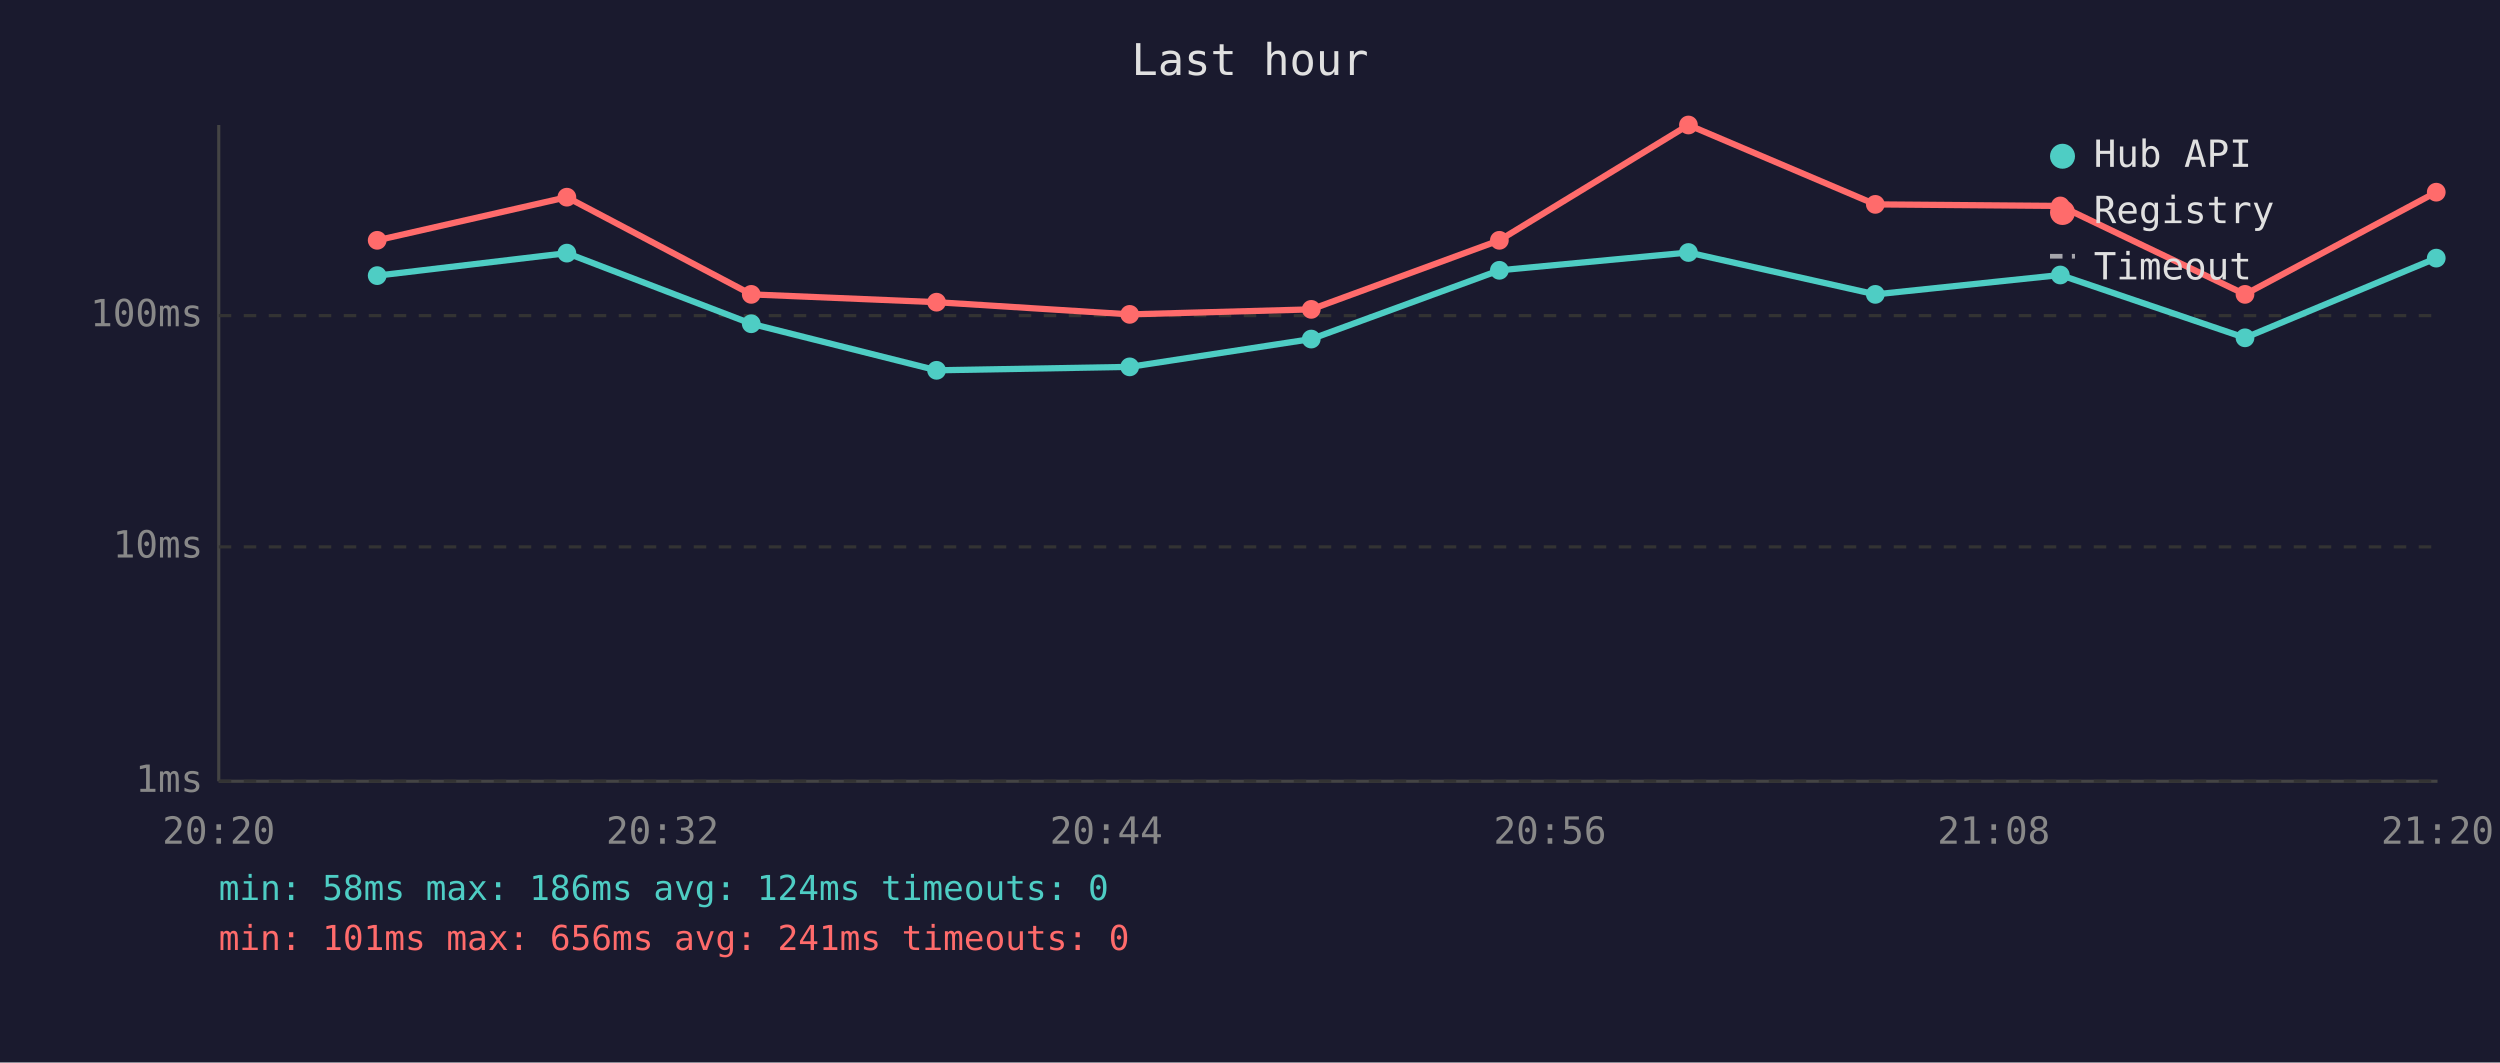
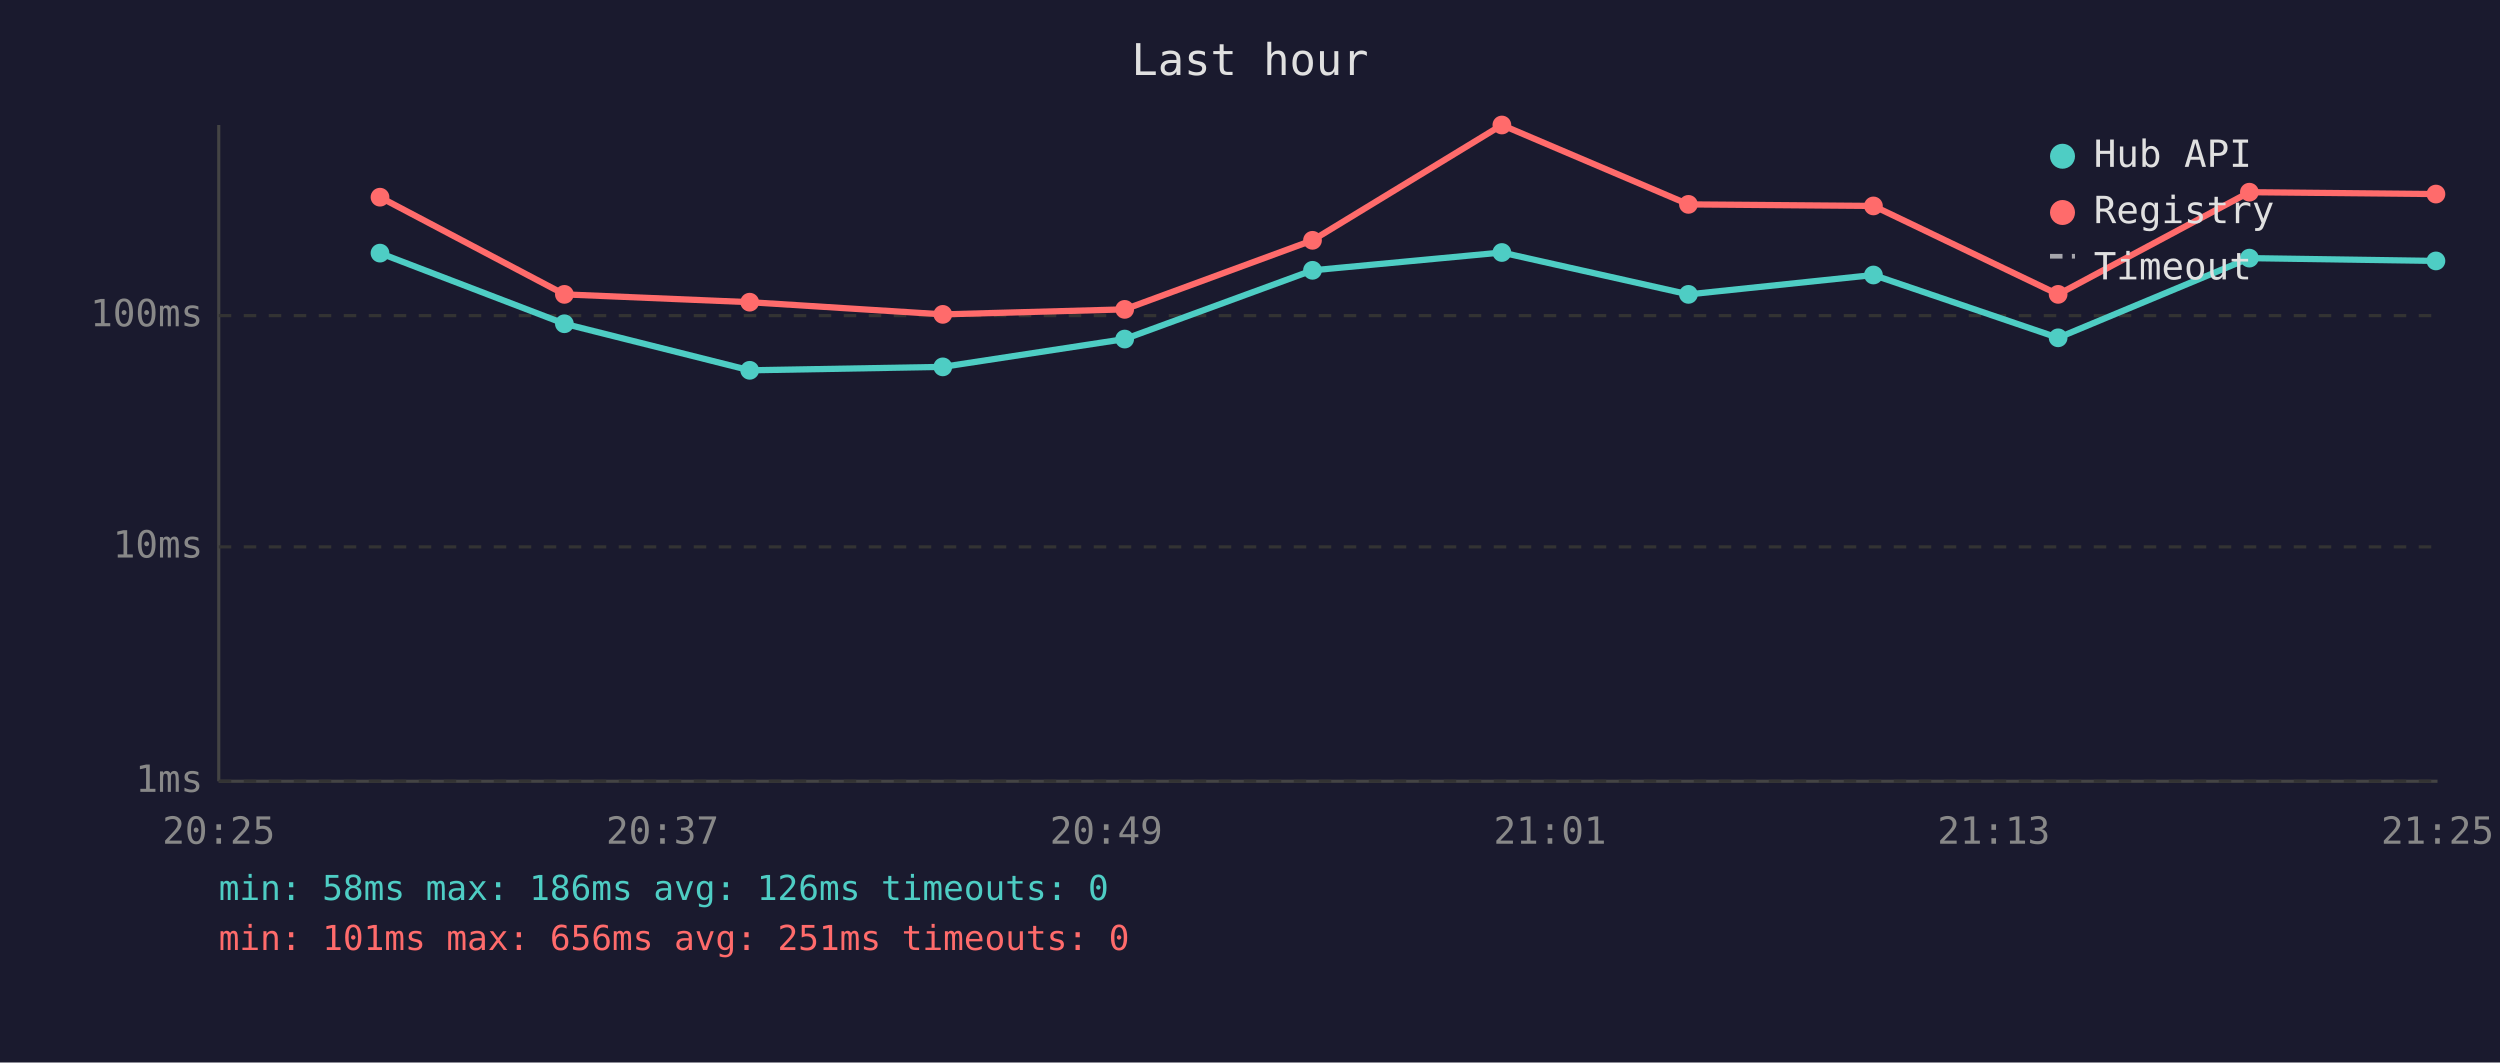
<svg xmlns="http://www.w3.org/2000/svg" viewBox="0 0 800 340" font-family="monospace" font-size="12">
  <rect width="800" height="340" fill="#1a1a2e" />
  <text x="400" y="24" fill="#e0e0e0" font-size="14" text-anchor="middle">Last hour</text>
  <line x1="70" y1="40" x2="70" y2="250" stroke="#444" stroke-width="1" />
  <line x1="70" y1="250" x2="780" y2="250" stroke="#444" stroke-width="1" />
  <line x1="70" y1="250" x2="780" y2="250" stroke="#333" stroke-width="1" stroke-dasharray="4" />
  <text x="65" y="250" fill="#888" text-anchor="end" dominant-baseline="middle">1ms</text>
  <line x1="70" y1="175" x2="780" y2="175" stroke="#333" stroke-width="1" stroke-dasharray="4" />
  <text x="65" y="175" fill="#888" text-anchor="end" dominant-baseline="middle">10ms</text>
  <line x1="70" y1="101" x2="780" y2="101" stroke="#333" stroke-width="1" stroke-dasharray="4" />
  <text x="65" y="101" fill="#888" text-anchor="end" dominant-baseline="middle">100ms</text>
-   <text x="70" y="270" fill="#888" text-anchor="middle">20:20</text>
-   <text x="212" y="270" fill="#888" text-anchor="middle">20:32</text>
-   <text x="354" y="270" fill="#888" text-anchor="middle">20:44</text>
-   <text x="496" y="270" fill="#888" text-anchor="middle">20:56</text>
-   <text x="638" y="270" fill="#888" text-anchor="middle">21:08</text>
-   <text x="780" y="270" fill="#888" text-anchor="middle">21:20</text>
-   <polyline points="120.7,88.2 181.4,81.0 240.4,103.6 299.7,118.5 361.5,117.4 419.6,108.5 479.8,86.5 540.3,80.8 600.1,94.2 659.3,88.0 718.4,108.1 779.6,82.6" fill="none" stroke="#4ecdc4" stroke-width="2" opacity="1" />
-   <circle cx="120.7" cy="88.2" r="3" fill="#4ecdc4" />
-   <circle cx="181.4" cy="81.0" r="3" fill="#4ecdc4" />
-   <circle cx="240.4" cy="103.6" r="3" fill="#4ecdc4" />
-   <circle cx="299.7" cy="118.5" r="3" fill="#4ecdc4" />
-   <circle cx="361.5" cy="117.4" r="3" fill="#4ecdc4" />
-   <circle cx="419.6" cy="108.5" r="3" fill="#4ecdc4" />
-   <circle cx="479.8" cy="86.5" r="3" fill="#4ecdc4" />
-   <circle cx="540.3" cy="80.8" r="3" fill="#4ecdc4" />
-   <circle cx="600.1" cy="94.2" r="3" fill="#4ecdc4" />
-   <circle cx="659.3" cy="88.0" r="3" fill="#4ecdc4" />
-   <circle cx="718.4" cy="108.1" r="3" fill="#4ecdc4" />
-   <circle cx="779.6" cy="82.6" r="3" fill="#4ecdc4" />
-   <polyline points="120.7,76.9 181.4,63.1 240.4,94.2 299.7,96.7 361.5,100.6 419.6,99.0 479.8,76.9 540.3,40.0 600.1,65.4 659.3,65.9 718.4,94.2 779.6,61.5" fill="none" stroke="#ff6b6b" stroke-width="2" opacity="1" />
-   <circle cx="120.7" cy="76.9" r="3" fill="#ff6b6b" />
-   <circle cx="181.4" cy="63.1" r="3" fill="#ff6b6b" />
-   <circle cx="240.4" cy="94.2" r="3" fill="#ff6b6b" />
-   <circle cx="299.7" cy="96.7" r="3" fill="#ff6b6b" />
-   <circle cx="361.5" cy="100.6" r="3" fill="#ff6b6b" />
-   <circle cx="419.6" cy="99.0" r="3" fill="#ff6b6b" />
-   <circle cx="479.8" cy="76.9" r="3" fill="#ff6b6b" />
-   <circle cx="540.3" cy="40.0" r="3" fill="#ff6b6b" />
-   <circle cx="600.1" cy="65.4" r="3" fill="#ff6b6b" />
-   <circle cx="659.3" cy="65.9" r="3" fill="#ff6b6b" />
-   <circle cx="718.4" cy="94.2" r="3" fill="#ff6b6b" />
-   <circle cx="779.6" cy="61.5" r="3" fill="#ff6b6b" />
+   <text x="70" y="270" fill="#888" text-anchor="middle">20:25</text>
+   <text x="212" y="270" fill="#888" text-anchor="middle">20:37</text>
+   <text x="354" y="270" fill="#888" text-anchor="middle">20:49</text>
+   <text x="496" y="270" fill="#888" text-anchor="middle">21:01</text>
+   <text x="638" y="270" fill="#888" text-anchor="middle">21:13</text>
+   <text x="780" y="270" fill="#888" text-anchor="middle">21:25</text>
+   <polyline points="121.6,81.0 180.6,103.6 239.9,118.5 301.7,117.4 359.9,108.5 420.0,86.5 480.6,80.8 540.3,94.2 599.5,88.0 658.6,108.1 719.8,82.6 779.5,83.5" fill="none" stroke="#4ecdc4" stroke-width="2" opacity="1" />
+   <circle cx="121.6" cy="81.0" r="3" fill="#4ecdc4" />
+   <circle cx="180.6" cy="103.6" r="3" fill="#4ecdc4" />
+   <circle cx="239.9" cy="118.5" r="3" fill="#4ecdc4" />
+   <circle cx="301.7" cy="117.4" r="3" fill="#4ecdc4" />
+   <circle cx="359.9" cy="108.5" r="3" fill="#4ecdc4" />
+   <circle cx="420.0" cy="86.5" r="3" fill="#4ecdc4" />
+   <circle cx="480.6" cy="80.8" r="3" fill="#4ecdc4" />
+   <circle cx="540.3" cy="94.2" r="3" fill="#4ecdc4" />
+   <circle cx="599.5" cy="88.0" r="3" fill="#4ecdc4" />
+   <circle cx="658.6" cy="108.1" r="3" fill="#4ecdc4" />
+   <circle cx="719.8" cy="82.6" r="3" fill="#4ecdc4" />
+   <circle cx="779.5" cy="83.5" r="3" fill="#4ecdc4" />
+   <polyline points="121.6,63.1 180.6,94.2 239.9,96.7 301.7,100.6 359.9,99.0 420.0,76.9 480.6,40.0 540.3,65.4 599.5,65.9 658.6,94.2 719.8,61.5 779.5,62.1" fill="none" stroke="#ff6b6b" stroke-width="2" opacity="1" />
+   <circle cx="121.6" cy="63.1" r="3" fill="#ff6b6b" />
+   <circle cx="180.6" cy="94.2" r="3" fill="#ff6b6b" />
+   <circle cx="239.9" cy="96.7" r="3" fill="#ff6b6b" />
+   <circle cx="301.7" cy="100.6" r="3" fill="#ff6b6b" />
+   <circle cx="359.9" cy="99.0" r="3" fill="#ff6b6b" />
+   <circle cx="420.0" cy="76.9" r="3" fill="#ff6b6b" />
+   <circle cx="480.6" cy="40.0" r="3" fill="#ff6b6b" />
+   <circle cx="540.3" cy="65.4" r="3" fill="#ff6b6b" />
+   <circle cx="599.5" cy="65.9" r="3" fill="#ff6b6b" />
+   <circle cx="658.6" cy="94.2" r="3" fill="#ff6b6b" />
+   <circle cx="719.8" cy="61.5" r="3" fill="#ff6b6b" />
+   <circle cx="779.5" cy="62.1" r="3" fill="#ff6b6b" />
  <circle cx="660" cy="50" r="4" fill="#4ecdc4" />
  <text x="670" y="50" fill="#e0e0e0" dominant-baseline="middle">Hub API</text>
  <circle cx="660" cy="68" r="4" fill="#ff6b6b" />
  <text x="670" y="68" fill="#e0e0e0" dominant-baseline="middle">Registry</text>
  <line x1="656" y1="82" x2="664" y2="82" stroke="#e0e0e0" stroke-width="1.5" stroke-dasharray="4,3" opacity="0.7" />
  <text x="670" y="86" fill="#e0e0e0" dominant-baseline="middle">Timeout</text>
-   <text x="70" y="288" fill="#4ecdc4" font-size="11">min: 58ms  max: 186ms  avg: 124ms  timeouts: 0</text>
-   <text x="70" y="304" fill="#ff6b6b" font-size="11">min: 101ms  max: 656ms  avg: 241ms  timeouts: 0</text>
+   <text x="70" y="288" fill="#4ecdc4" font-size="11">min: 58ms  max: 186ms  avg: 126ms  timeouts: 0</text>
+   <text x="70" y="304" fill="#ff6b6b" font-size="11">min: 101ms  max: 656ms  avg: 251ms  timeouts: 0</text>
</svg>
